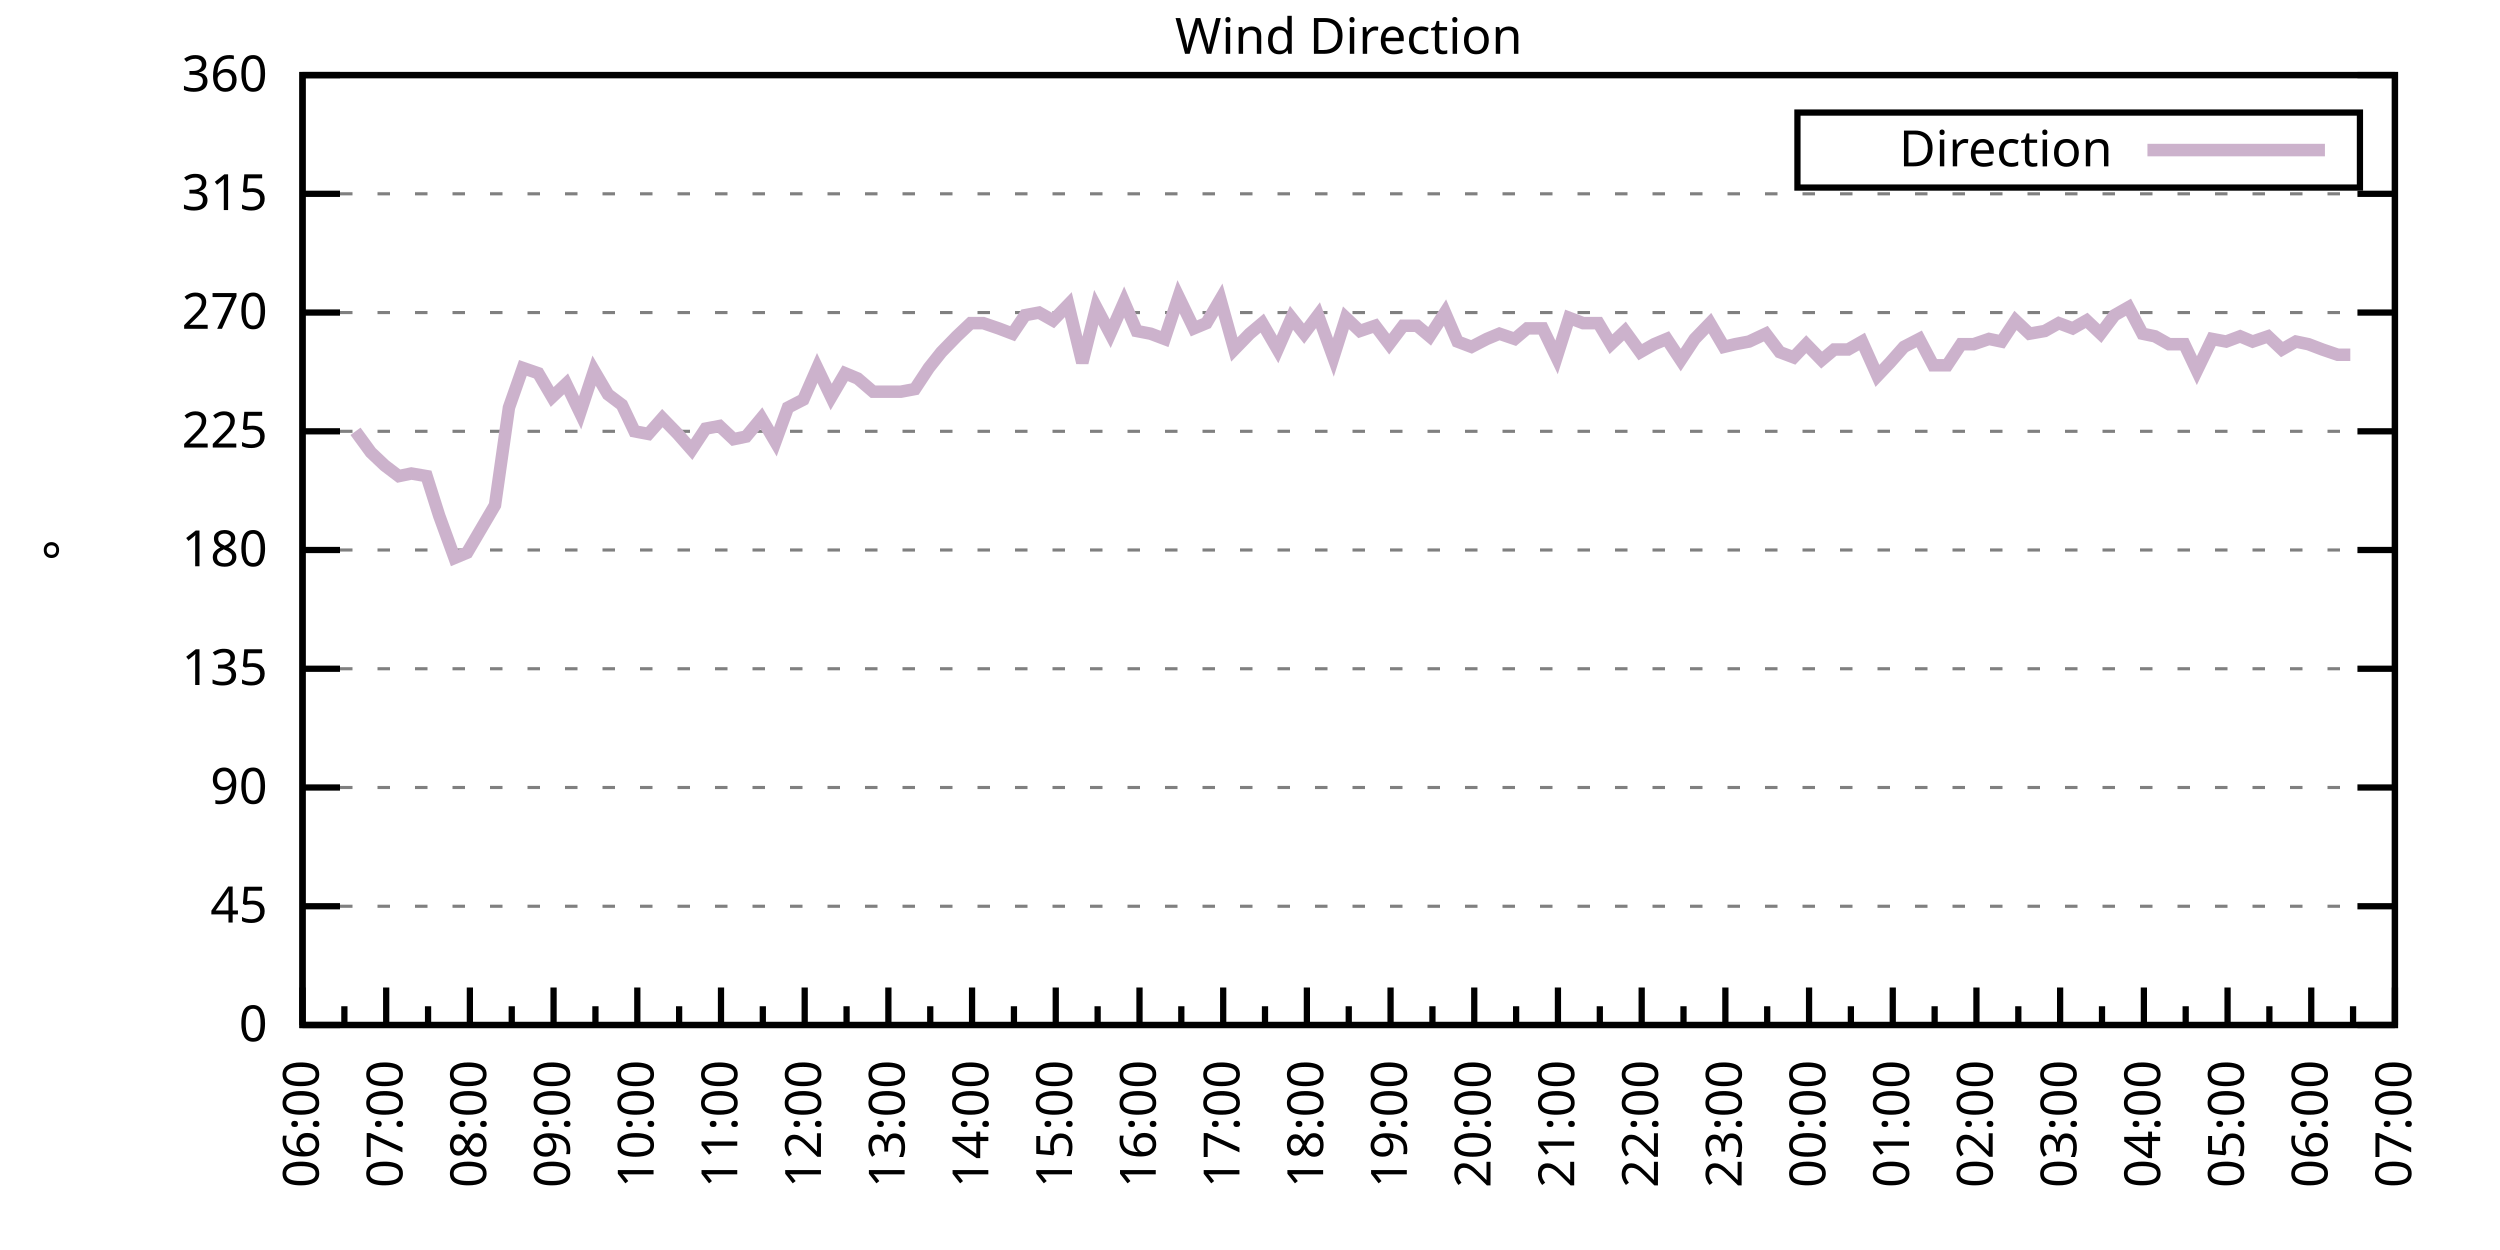
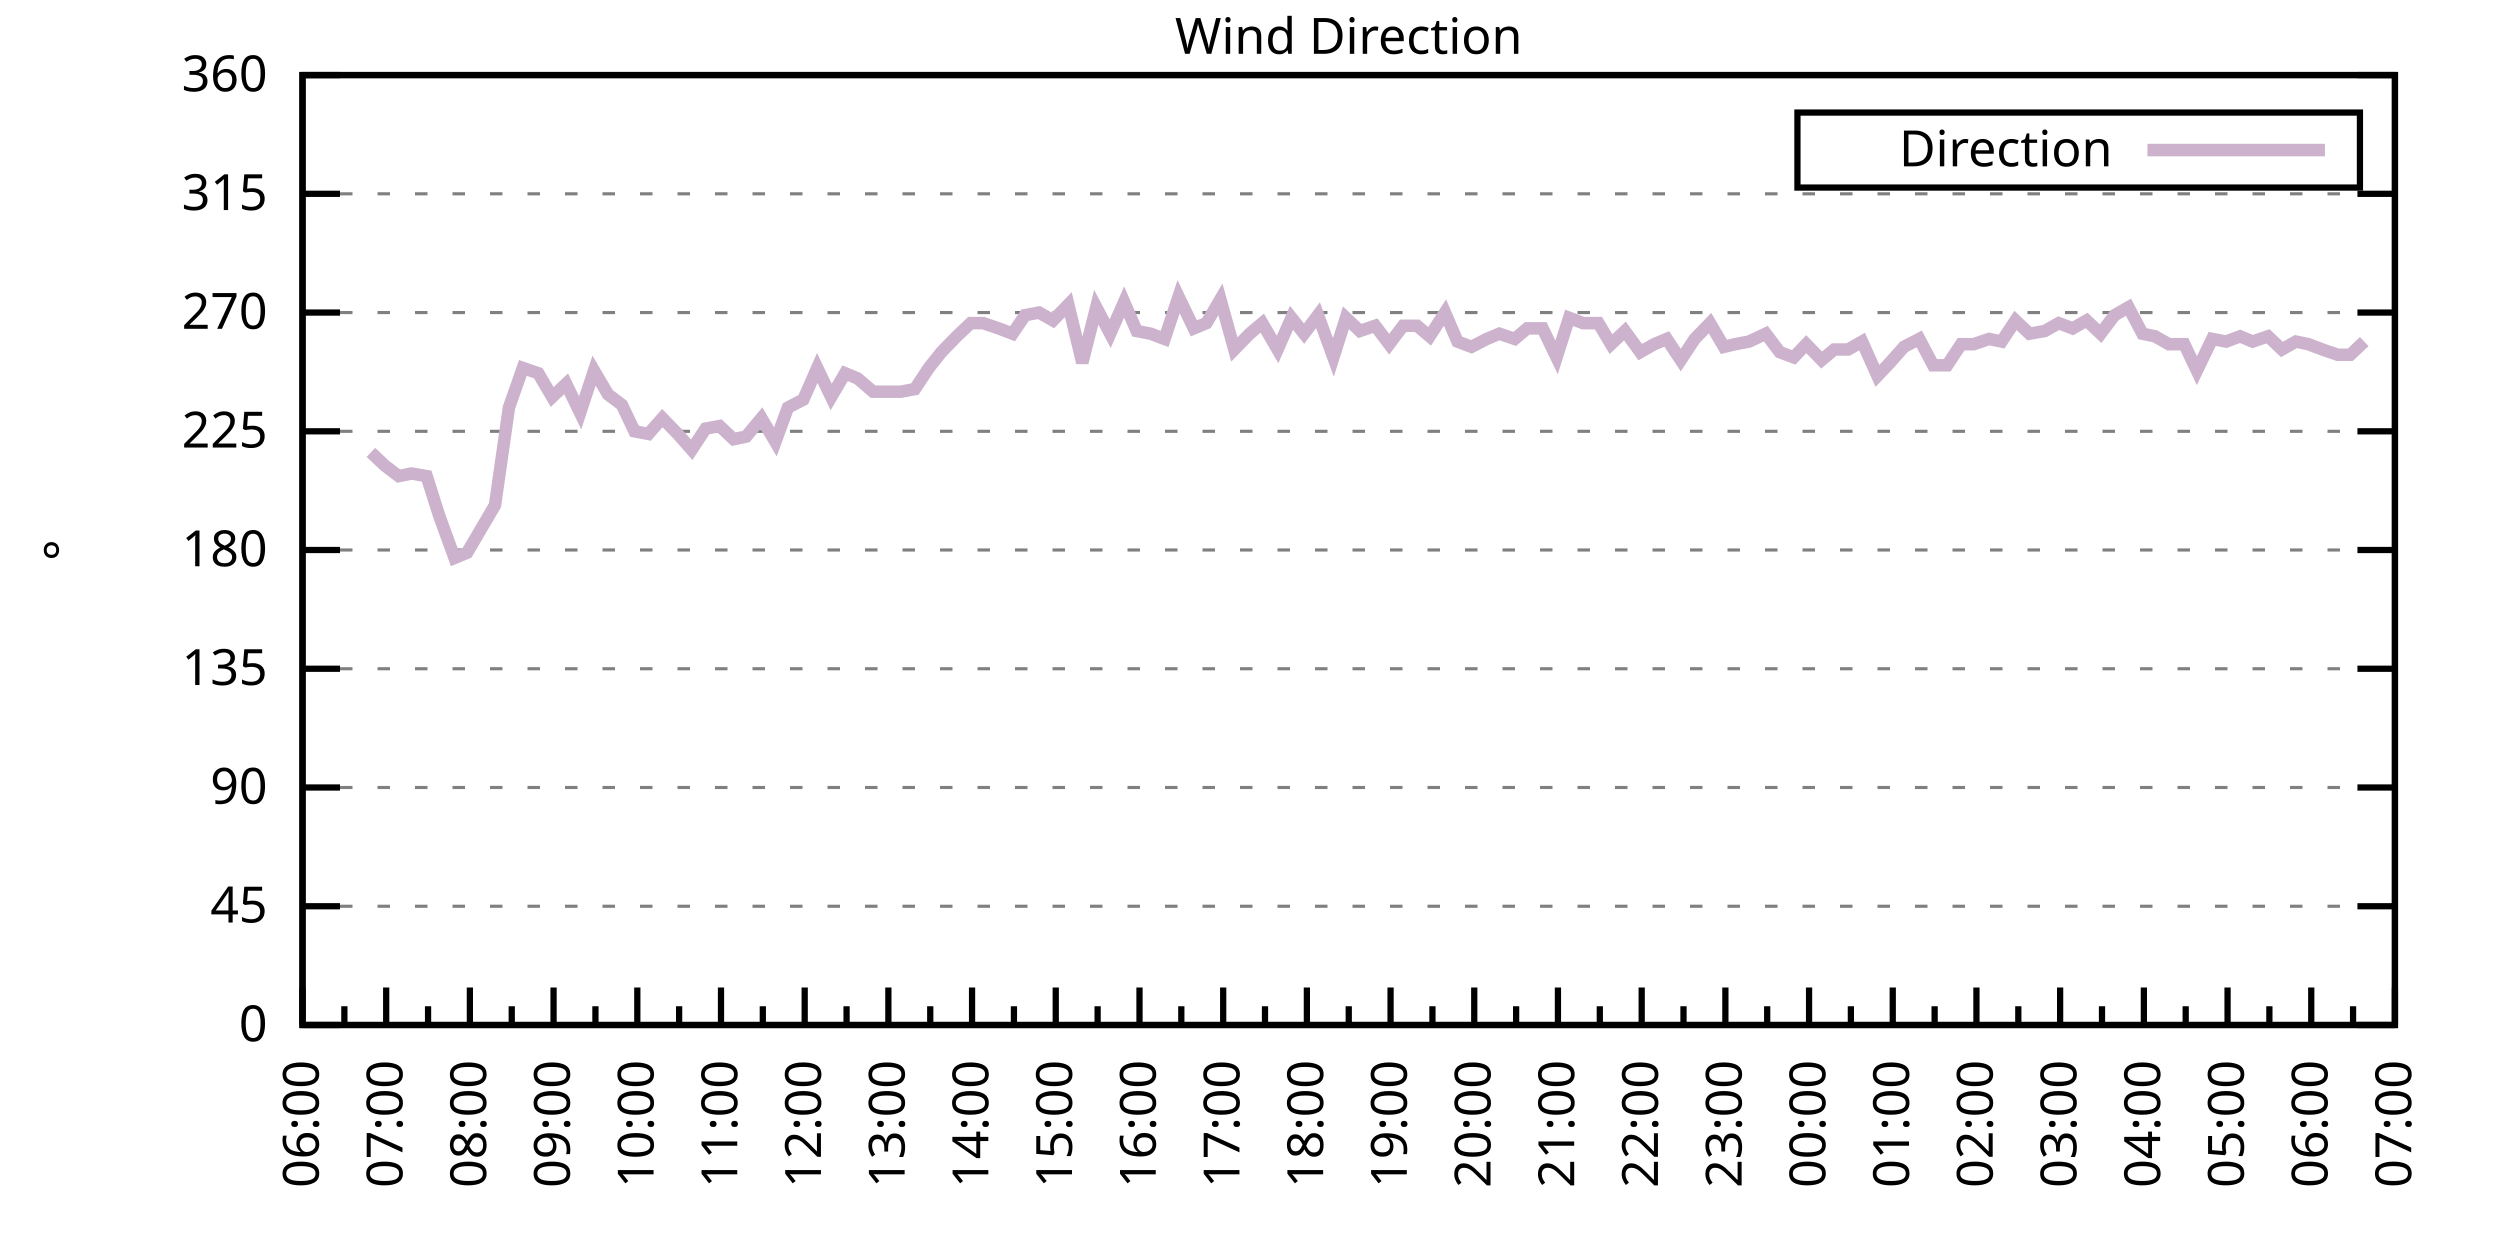
<svg xmlns="http://www.w3.org/2000/svg" xmlns:xlink="http://www.w3.org/1999/xlink" width="400" height="200" viewBox="0 0 400 200">
  <g id="gnuplot_canvas">
    <rect x="0" y="0" width="400" height="200" fill="none" />
    <defs>
      <circle id="gpDot" r="0.5" stroke-width="0.5" stroke="currentColor" />
      <path id="gpPt0" stroke-width="0.333" stroke="currentColor" d="M-1,0 h2 M0,-1 v2" />
      <path id="gpPt1" stroke-width="0.333" stroke="currentColor" d="M-1,-1 L1,1 M1,-1 L-1,1" />
      <path id="gpPt2" stroke-width="0.333" stroke="currentColor" d="M-1,0 L1,0 M0,-1 L0,1 M-1,-1 L1,1 M-1,1 L1,-1" />
      <rect id="gpPt3" stroke-width="0.333" stroke="currentColor" x="-1" y="-1" width="2" height="2" />
      <rect id="gpPt4" stroke-width="0.333" stroke="currentColor" fill="currentColor" x="-1" y="-1" width="2" height="2" />
      <circle id="gpPt5" stroke-width="0.333" stroke="currentColor" cx="0" cy="0" r="1" />
      <use xlink:href="#gpPt5" id="gpPt6" fill="currentColor" stroke="none" />
      <path id="gpPt7" stroke-width="0.333" stroke="currentColor" d="M0,-1.33 L-1.33,0.67 L1.33,0.67 z" />
      <use xlink:href="#gpPt7" id="gpPt8" fill="currentColor" stroke="none" />
      <use xlink:href="#gpPt7" id="gpPt9" stroke="currentColor" transform="rotate(180)" />
      <use xlink:href="#gpPt9" id="gpPt10" fill="currentColor" stroke="none" />
      <use xlink:href="#gpPt3" id="gpPt11" stroke="currentColor" transform="rotate(45)" />
      <use xlink:href="#gpPt11" id="gpPt12" fill="currentColor" stroke="none" />
      <path id="gpPt13" stroke-width="0.333" stroke="currentColor" d="M0,1.330 L1.265,0.411 L0.782,-1.067 L-0.782,-1.076 L-1.265,0.411 z" />
      <use xlink:href="#gpPt13" id="gpPt14" fill="currentColor" stroke="none" />
      <filter id="textbox" filterUnits="objectBoundingBox" x="0" y="0" height="1" width="1">
        <feFlood flood-color="white" flood-opacity="1" result="bgnd" />
        <feComposite in="SourceGraphic" in2="bgnd" operator="atop" />
      </filter>
      <filter id="greybox" filterUnits="objectBoundingBox" x="0" y="0" height="1" width="1">
        <feFlood flood-color="lightgrey" flood-opacity="1" result="grey" />
        <feComposite in="SourceGraphic" in2="grey" operator="atop" />
      </filter>
    </defs>
    <g fill="none" color="white" stroke="currentColor" stroke-width="1.00" stroke-linecap="butt" stroke-linejoin="miter">
</g>
    <g fill="none" color="black" stroke="currentColor" stroke-width="1.00" stroke-linecap="butt" stroke-linejoin="miter">
      <g stroke="none" shape-rendering="crispEdges">
        <polygon fill="rgb(255, 255, 255)" points="48.40,164.00 383.18,164.00 383.18,12.02 48.40,12.02 " />
      </g>
    </g>
    <g fill="none" color="black" stroke="currentColor" stroke-width="1.00" stroke-linecap="butt" stroke-linejoin="miter">
</g>
    <g fill="none" color="black" stroke="black" stroke-width="0.50" stroke-linecap="butt" stroke-linejoin="miter">
</g>
    <g fill="none" color="gray" stroke="currentColor" stroke-width="0.50" stroke-linecap="butt" stroke-linejoin="miter">
      <path stroke="gray" stroke-dasharray="2,4" class="gridline" d="M48.40,164.00 L383.19,164.00  " />
    </g>
    <g fill="none" color="gray" stroke="gray" stroke-width="1.00" stroke-linecap="butt" stroke-linejoin="miter">
</g>
    <g fill="none" color="black" stroke="currentColor" stroke-width="1.00" stroke-linecap="butt" stroke-linejoin="miter">
      <path stroke="black" d="M48.40,164.00 L54.40,164.00 M383.19,164.00 L377.19,164.00  " />
      <g transform="translate(42.80,166.60)" stroke="none" fill="black" font-family="Sans" font-size="8.00" text-anchor="end">
        <text>
          <tspan font-family="Sans"> 0</tspan>
        </text>
      </g>
    </g>
    <g fill="none" color="black" stroke="currentColor" stroke-width="1.00" stroke-linecap="butt" stroke-linejoin="miter">
</g>
    <g fill="none" color="black" stroke="black" stroke-width="0.50" stroke-linecap="butt" stroke-linejoin="miter">
</g>
    <g fill="none" color="gray" stroke="currentColor" stroke-width="0.50" stroke-linecap="butt" stroke-linejoin="miter">
      <path stroke="gray" stroke-dasharray="2,4" class="gridline" d="M48.40,145.00 L383.19,145.00  " />
    </g>
    <g fill="none" color="gray" stroke="gray" stroke-width="1.00" stroke-linecap="butt" stroke-linejoin="miter">
</g>
    <g fill="none" color="black" stroke="currentColor" stroke-width="1.00" stroke-linecap="butt" stroke-linejoin="miter">
      <path stroke="black" d="M48.40,145.00 L54.40,145.00 M383.19,145.00 L377.19,145.00  " />
      <g transform="translate(42.80,147.60)" stroke="none" fill="black" font-family="Sans" font-size="8.00" text-anchor="end">
        <text>
          <tspan font-family="Sans"> 45</tspan>
        </text>
      </g>
    </g>
    <g fill="none" color="black" stroke="currentColor" stroke-width="1.00" stroke-linecap="butt" stroke-linejoin="miter">
</g>
    <g fill="none" color="black" stroke="black" stroke-width="0.50" stroke-linecap="butt" stroke-linejoin="miter">
</g>
    <g fill="none" color="gray" stroke="currentColor" stroke-width="0.50" stroke-linecap="butt" stroke-linejoin="miter">
      <path stroke="gray" stroke-dasharray="2,4" class="gridline" d="M48.40,126.00 L383.19,126.00  " />
    </g>
    <g fill="none" color="gray" stroke="gray" stroke-width="1.00" stroke-linecap="butt" stroke-linejoin="miter">
</g>
    <g fill="none" color="black" stroke="currentColor" stroke-width="1.00" stroke-linecap="butt" stroke-linejoin="miter">
      <path stroke="black" d="M48.40,126.00 L54.40,126.00 M383.19,126.00 L377.19,126.00  " />
      <g transform="translate(42.80,128.60)" stroke="none" fill="black" font-family="Sans" font-size="8.00" text-anchor="end">
        <text>
          <tspan font-family="Sans"> 90</tspan>
        </text>
      </g>
    </g>
    <g fill="none" color="black" stroke="currentColor" stroke-width="1.00" stroke-linecap="butt" stroke-linejoin="miter">
</g>
    <g fill="none" color="black" stroke="black" stroke-width="0.50" stroke-linecap="butt" stroke-linejoin="miter">
</g>
    <g fill="none" color="gray" stroke="currentColor" stroke-width="0.50" stroke-linecap="butt" stroke-linejoin="miter">
      <path stroke="gray" stroke-dasharray="2,4" class="gridline" d="M48.40,107.00 L383.19,107.00  " />
    </g>
    <g fill="none" color="gray" stroke="gray" stroke-width="1.00" stroke-linecap="butt" stroke-linejoin="miter">
</g>
    <g fill="none" color="black" stroke="currentColor" stroke-width="1.00" stroke-linecap="butt" stroke-linejoin="miter">
      <path stroke="black" d="M48.40,107.00 L54.40,107.00 M383.19,107.00 L377.19,107.00  " />
      <g transform="translate(42.80,109.60)" stroke="none" fill="black" font-family="Sans" font-size="8.00" text-anchor="end">
        <text>
          <tspan font-family="Sans"> 135</tspan>
        </text>
      </g>
    </g>
    <g fill="none" color="black" stroke="currentColor" stroke-width="1.00" stroke-linecap="butt" stroke-linejoin="miter">
</g>
    <g fill="none" color="black" stroke="black" stroke-width="0.50" stroke-linecap="butt" stroke-linejoin="miter">
</g>
    <g fill="none" color="gray" stroke="currentColor" stroke-width="0.50" stroke-linecap="butt" stroke-linejoin="miter">
      <path stroke="gray" stroke-dasharray="2,4" class="gridline" d="M48.40,88.00 L383.19,88.00  " />
    </g>
    <g fill="none" color="gray" stroke="gray" stroke-width="1.00" stroke-linecap="butt" stroke-linejoin="miter">
</g>
    <g fill="none" color="black" stroke="currentColor" stroke-width="1.00" stroke-linecap="butt" stroke-linejoin="miter">
      <path stroke="black" d="M48.40,88.00 L54.40,88.00 M383.19,88.00 L377.19,88.00  " />
      <g transform="translate(42.80,90.60)" stroke="none" fill="black" font-family="Sans" font-size="8.00" text-anchor="end">
        <text>
          <tspan font-family="Sans"> 180</tspan>
        </text>
      </g>
    </g>
    <g fill="none" color="black" stroke="currentColor" stroke-width="1.00" stroke-linecap="butt" stroke-linejoin="miter">
</g>
    <g fill="none" color="black" stroke="black" stroke-width="0.50" stroke-linecap="butt" stroke-linejoin="miter">
</g>
    <g fill="none" color="gray" stroke="currentColor" stroke-width="0.50" stroke-linecap="butt" stroke-linejoin="miter">
      <path stroke="gray" stroke-dasharray="2,4" class="gridline" d="M48.40,69.01 L383.19,69.01  " />
    </g>
    <g fill="none" color="gray" stroke="gray" stroke-width="1.00" stroke-linecap="butt" stroke-linejoin="miter">
</g>
    <g fill="none" color="black" stroke="currentColor" stroke-width="1.00" stroke-linecap="butt" stroke-linejoin="miter">
      <path stroke="black" d="M48.40,69.01 L54.40,69.01 M383.19,69.01 L377.19,69.01  " />
      <g transform="translate(42.80,71.61)" stroke="none" fill="black" font-family="Sans" font-size="8.00" text-anchor="end">
        <text>
          <tspan font-family="Sans"> 225</tspan>
        </text>
      </g>
    </g>
    <g fill="none" color="black" stroke="currentColor" stroke-width="1.00" stroke-linecap="butt" stroke-linejoin="miter">
</g>
    <g fill="none" color="black" stroke="black" stroke-width="0.50" stroke-linecap="butt" stroke-linejoin="miter">
</g>
    <g fill="none" color="gray" stroke="currentColor" stroke-width="0.50" stroke-linecap="butt" stroke-linejoin="miter">
      <path stroke="gray" stroke-dasharray="2,4" class="gridline" d="M48.40,50.01 L383.19,50.01  " />
    </g>
    <g fill="none" color="gray" stroke="gray" stroke-width="1.00" stroke-linecap="butt" stroke-linejoin="miter">
</g>
    <g fill="none" color="black" stroke="currentColor" stroke-width="1.00" stroke-linecap="butt" stroke-linejoin="miter">
      <path stroke="black" d="M48.40,50.01 L54.40,50.01 M383.19,50.01 L377.19,50.01  " />
      <g transform="translate(42.80,52.61)" stroke="none" fill="black" font-family="Sans" font-size="8.00" text-anchor="end">
        <text>
          <tspan font-family="Sans"> 270</tspan>
        </text>
      </g>
    </g>
    <g fill="none" color="black" stroke="currentColor" stroke-width="1.00" stroke-linecap="butt" stroke-linejoin="miter">
</g>
    <g fill="none" color="black" stroke="black" stroke-width="0.50" stroke-linecap="butt" stroke-linejoin="miter">
</g>
    <g fill="none" color="gray" stroke="currentColor" stroke-width="0.50" stroke-linecap="butt" stroke-linejoin="miter">
      <path stroke="gray" stroke-dasharray="2,4" class="gridline" d="M48.40,31.01 L383.19,31.01  " />
    </g>
    <g fill="none" color="gray" stroke="gray" stroke-width="1.00" stroke-linecap="butt" stroke-linejoin="miter">
</g>
    <g fill="none" color="black" stroke="currentColor" stroke-width="1.00" stroke-linecap="butt" stroke-linejoin="miter">
      <path stroke="black" d="M48.40,31.01 L54.40,31.01 M383.19,31.01 L377.19,31.01  " />
      <g transform="translate(42.80,33.61)" stroke="none" fill="black" font-family="Sans" font-size="8.00" text-anchor="end">
        <text>
          <tspan font-family="Sans"> 315</tspan>
        </text>
      </g>
    </g>
    <g fill="none" color="black" stroke="currentColor" stroke-width="1.00" stroke-linecap="butt" stroke-linejoin="miter">
</g>
    <g fill="none" color="black" stroke="black" stroke-width="0.50" stroke-linecap="butt" stroke-linejoin="miter">
</g>
    <g fill="none" color="gray" stroke="currentColor" stroke-width="0.50" stroke-linecap="butt" stroke-linejoin="miter">
      <path stroke="gray" stroke-dasharray="2,4" class="gridline" d="M48.40,12.01 L383.19,12.01  " />
    </g>
    <g fill="none" color="gray" stroke="gray" stroke-width="1.00" stroke-linecap="butt" stroke-linejoin="miter">
</g>
    <g fill="none" color="black" stroke="currentColor" stroke-width="1.00" stroke-linecap="butt" stroke-linejoin="miter">
      <path stroke="black" d="M48.40,12.01 L54.40,12.01 M383.19,12.01 L377.19,12.01  " />
      <g transform="translate(42.80,14.61)" stroke="none" fill="black" font-family="Sans" font-size="8.00" text-anchor="end">
        <text>
          <tspan font-family="Sans"> 360</tspan>
        </text>
      </g>
    </g>
    <g fill="none" color="black" stroke="currentColor" stroke-width="1.00" stroke-linecap="butt" stroke-linejoin="miter">
      <path stroke="black" d="M48.40,164.00 L48.40,158.00  " />
      <g transform="translate(51.00,169.60) rotate(270)" stroke="none" fill="black" font-family="Sans" font-size="8.00" text-anchor="end">
        <text>
          <tspan font-family="Sans">06:00</tspan>
        </text>
      </g>
    </g>
    <g fill="none" color="black" stroke="currentColor" stroke-width="1.00" stroke-linecap="butt" stroke-linejoin="miter">
      <path stroke="black" d="M55.10,164.00 L55.10,161.00 M61.79,164.00 L61.79,158.00  " />
      <g transform="translate(64.39,169.60) rotate(270)" stroke="none" fill="black" font-family="Sans" font-size="8.00" text-anchor="end">
        <text>
          <tspan font-family="Sans">07:00</tspan>
        </text>
      </g>
    </g>
    <g fill="none" color="black" stroke="currentColor" stroke-width="1.00" stroke-linecap="butt" stroke-linejoin="miter">
      <path stroke="black" d="M68.49,164.00 L68.49,161.00 M75.18,164.00 L75.18,158.00  " />
      <g transform="translate(77.78,169.60) rotate(270)" stroke="none" fill="black" font-family="Sans" font-size="8.00" text-anchor="end">
        <text>
          <tspan font-family="Sans">08:00</tspan>
        </text>
      </g>
    </g>
    <g fill="none" color="black" stroke="currentColor" stroke-width="1.00" stroke-linecap="butt" stroke-linejoin="miter">
      <path stroke="black" d="M81.88,164.00 L81.88,161.00 M88.57,164.00 L88.57,158.00  " />
      <g transform="translate(91.17,169.60) rotate(270)" stroke="none" fill="black" font-family="Sans" font-size="8.00" text-anchor="end">
        <text>
          <tspan font-family="Sans">09:00</tspan>
        </text>
      </g>
    </g>
    <g fill="none" color="black" stroke="currentColor" stroke-width="1.00" stroke-linecap="butt" stroke-linejoin="miter">
      <path stroke="black" d="M95.27,164.00 L95.27,161.00 M101.97,164.00 L101.97,158.00  " />
      <g transform="translate(104.57,169.60) rotate(270)" stroke="none" fill="black" font-family="Sans" font-size="8.00" text-anchor="end">
        <text>
          <tspan font-family="Sans">10:00</tspan>
        </text>
      </g>
    </g>
    <g fill="none" color="black" stroke="currentColor" stroke-width="1.00" stroke-linecap="butt" stroke-linejoin="miter">
      <path stroke="black" d="M108.66,164.00 L108.66,161.00 M115.36,164.00 L115.36,158.00  " />
      <g transform="translate(117.96,169.60) rotate(270)" stroke="none" fill="black" font-family="Sans" font-size="8.00" text-anchor="end">
        <text>
          <tspan font-family="Sans">11:00</tspan>
        </text>
      </g>
    </g>
    <g fill="none" color="black" stroke="currentColor" stroke-width="1.00" stroke-linecap="butt" stroke-linejoin="miter">
      <path stroke="black" d="M122.05,164.00 L122.05,161.00 M128.75,164.00 L128.75,158.00  " />
      <g transform="translate(131.35,169.60) rotate(270)" stroke="none" fill="black" font-family="Sans" font-size="8.00" text-anchor="end">
        <text>
          <tspan font-family="Sans">12:00</tspan>
        </text>
      </g>
    </g>
    <g fill="none" color="black" stroke="currentColor" stroke-width="1.00" stroke-linecap="butt" stroke-linejoin="miter">
      <path stroke="black" d="M135.45,164.00 L135.45,161.00 M142.14,164.00 L142.14,158.00  " />
      <g transform="translate(144.74,169.60) rotate(270)" stroke="none" fill="black" font-family="Sans" font-size="8.00" text-anchor="end">
        <text>
          <tspan font-family="Sans">13:00</tspan>
        </text>
      </g>
    </g>
    <g fill="none" color="black" stroke="currentColor" stroke-width="1.00" stroke-linecap="butt" stroke-linejoin="miter">
      <path stroke="black" d="M148.84,164.00 L148.84,161.00 M155.53,164.00 L155.53,158.00  " />
      <g transform="translate(158.13,169.60) rotate(270)" stroke="none" fill="black" font-family="Sans" font-size="8.00" text-anchor="end">
        <text>
          <tspan font-family="Sans">14:00</tspan>
        </text>
      </g>
    </g>
    <g fill="none" color="black" stroke="currentColor" stroke-width="1.00" stroke-linecap="butt" stroke-linejoin="miter">
      <path stroke="black" d="M162.23,164.00 L162.23,161.00 M168.92,164.00 L168.92,158.00  " />
      <g transform="translate(171.52,169.60) rotate(270)" stroke="none" fill="black" font-family="Sans" font-size="8.00" text-anchor="end">
        <text>
          <tspan font-family="Sans">15:00</tspan>
        </text>
      </g>
    </g>
    <g fill="none" color="black" stroke="currentColor" stroke-width="1.00" stroke-linecap="butt" stroke-linejoin="miter">
      <path stroke="black" d="M175.62,164.00 L175.62,161.00 M182.32,164.00 L182.32,158.00  " />
      <g transform="translate(184.92,169.60) rotate(270)" stroke="none" fill="black" font-family="Sans" font-size="8.00" text-anchor="end">
        <text>
          <tspan font-family="Sans">16:00</tspan>
        </text>
      </g>
    </g>
    <g fill="none" color="black" stroke="currentColor" stroke-width="1.00" stroke-linecap="butt" stroke-linejoin="miter">
      <path stroke="black" d="M189.01,164.00 L189.01,161.00 M195.71,164.00 L195.71,158.00  " />
      <g transform="translate(198.31,169.60) rotate(270)" stroke="none" fill="black" font-family="Sans" font-size="8.00" text-anchor="end">
        <text>
          <tspan font-family="Sans">17:00</tspan>
        </text>
      </g>
    </g>
    <g fill="none" color="black" stroke="currentColor" stroke-width="1.00" stroke-linecap="butt" stroke-linejoin="miter">
      <path stroke="black" d="M202.40,164.00 L202.40,161.00 M209.10,164.00 L209.10,158.00  " />
      <g transform="translate(211.70,169.60) rotate(270)" stroke="none" fill="black" font-family="Sans" font-size="8.00" text-anchor="end">
        <text>
          <tspan font-family="Sans">18:00</tspan>
        </text>
      </g>
    </g>
    <g fill="none" color="black" stroke="currentColor" stroke-width="1.00" stroke-linecap="butt" stroke-linejoin="miter">
      <path stroke="black" d="M215.80,164.00 L215.80,161.00 M222.49,164.00 L222.49,158.00  " />
      <g transform="translate(225.09,169.60) rotate(270)" stroke="none" fill="black" font-family="Sans" font-size="8.00" text-anchor="end">
        <text>
          <tspan font-family="Sans">19:00</tspan>
        </text>
      </g>
    </g>
    <g fill="none" color="black" stroke="currentColor" stroke-width="1.00" stroke-linecap="butt" stroke-linejoin="miter">
      <path stroke="black" d="M229.19,164.00 L229.19,161.00 M235.88,164.00 L235.88,158.00  " />
      <g transform="translate(238.48,169.60) rotate(270)" stroke="none" fill="black" font-family="Sans" font-size="8.00" text-anchor="end">
        <text>
          <tspan font-family="Sans">20:00</tspan>
        </text>
      </g>
    </g>
    <g fill="none" color="black" stroke="currentColor" stroke-width="1.00" stroke-linecap="butt" stroke-linejoin="miter">
      <path stroke="black" d="M242.58,164.00 L242.58,161.00 M249.27,164.00 L249.27,158.00  " />
      <g transform="translate(251.87,169.60) rotate(270)" stroke="none" fill="black" font-family="Sans" font-size="8.00" text-anchor="end">
        <text>
          <tspan font-family="Sans">21:00</tspan>
        </text>
      </g>
    </g>
    <g fill="none" color="black" stroke="currentColor" stroke-width="1.00" stroke-linecap="butt" stroke-linejoin="miter">
      <path stroke="black" d="M255.97,164.00 L255.97,161.00 M262.67,164.00 L262.67,158.00  " />
      <g transform="translate(265.27,169.60) rotate(270)" stroke="none" fill="black" font-family="Sans" font-size="8.00" text-anchor="end">
        <text>
          <tspan font-family="Sans">22:00</tspan>
        </text>
      </g>
    </g>
    <g fill="none" color="black" stroke="currentColor" stroke-width="1.00" stroke-linecap="butt" stroke-linejoin="miter">
      <path stroke="black" d="M269.36,164.00 L269.36,161.00 M276.06,164.00 L276.06,158.00  " />
      <g transform="translate(278.66,169.60) rotate(270)" stroke="none" fill="black" font-family="Sans" font-size="8.00" text-anchor="end">
        <text>
          <tspan font-family="Sans">23:00</tspan>
        </text>
      </g>
    </g>
    <g fill="none" color="black" stroke="currentColor" stroke-width="1.00" stroke-linecap="butt" stroke-linejoin="miter">
      <path stroke="black" d="M282.75,164.00 L282.75,161.00 M289.45,164.00 L289.45,158.00  " />
      <g transform="translate(292.05,169.60) rotate(270)" stroke="none" fill="black" font-family="Sans" font-size="8.00" text-anchor="end">
        <text>
          <tspan font-family="Sans">00:00</tspan>
        </text>
      </g>
    </g>
    <g fill="none" color="black" stroke="currentColor" stroke-width="1.00" stroke-linecap="butt" stroke-linejoin="miter">
      <path stroke="black" d="M296.14,164.00 L296.14,161.00 M302.84,164.00 L302.84,158.00  " />
      <g transform="translate(305.44,169.60) rotate(270)" stroke="none" fill="black" font-family="Sans" font-size="8.00" text-anchor="end">
        <text>
          <tspan font-family="Sans">01:00</tspan>
        </text>
      </g>
    </g>
    <g fill="none" color="black" stroke="currentColor" stroke-width="1.00" stroke-linecap="butt" stroke-linejoin="miter">
      <path stroke="black" d="M309.54,164.00 L309.54,161.00 M316.23,164.00 L316.23,158.00  " />
      <g transform="translate(318.83,169.60) rotate(270)" stroke="none" fill="black" font-family="Sans" font-size="8.00" text-anchor="end">
        <text>
          <tspan font-family="Sans">02:00</tspan>
        </text>
      </g>
    </g>
    <g fill="none" color="black" stroke="currentColor" stroke-width="1.00" stroke-linecap="butt" stroke-linejoin="miter">
      <path stroke="black" d="M322.93,164.00 L322.93,161.00 M329.62,164.00 L329.62,158.00  " />
      <g transform="translate(332.22,169.60) rotate(270)" stroke="none" fill="black" font-family="Sans" font-size="8.00" text-anchor="end">
        <text>
          <tspan font-family="Sans">03:00</tspan>
        </text>
      </g>
    </g>
    <g fill="none" color="black" stroke="currentColor" stroke-width="1.00" stroke-linecap="butt" stroke-linejoin="miter">
      <path stroke="black" d="M336.32,164.00 L336.32,161.00 M343.02,164.00 L343.02,158.00  " />
      <g transform="translate(345.62,169.60) rotate(270)" stroke="none" fill="black" font-family="Sans" font-size="8.00" text-anchor="end">
        <text>
          <tspan font-family="Sans">04:00</tspan>
        </text>
      </g>
    </g>
    <g fill="none" color="black" stroke="currentColor" stroke-width="1.00" stroke-linecap="butt" stroke-linejoin="miter">
      <path stroke="black" d="M349.71,164.00 L349.71,161.00 M356.41,164.00 L356.41,158.00  " />
      <g transform="translate(359.01,169.60) rotate(270)" stroke="none" fill="black" font-family="Sans" font-size="8.00" text-anchor="end">
        <text>
          <tspan font-family="Sans">05:00</tspan>
        </text>
      </g>
    </g>
    <g fill="none" color="black" stroke="currentColor" stroke-width="1.00" stroke-linecap="butt" stroke-linejoin="miter">
      <path stroke="black" d="M363.10,164.00 L363.10,161.00 M369.80,164.00 L369.80,158.00  " />
      <g transform="translate(372.40,169.60) rotate(270)" stroke="none" fill="black" font-family="Sans" font-size="8.00" text-anchor="end">
        <text>
          <tspan font-family="Sans">06:00</tspan>
        </text>
      </g>
    </g>
    <g fill="none" color="black" stroke="currentColor" stroke-width="1.00" stroke-linecap="butt" stroke-linejoin="miter">
      <path stroke="black" d="M376.49,164.00 L376.49,161.00 M383.19,164.00 L383.19,158.00  " />
      <g transform="translate(385.79,169.60) rotate(270)" stroke="none" fill="black" font-family="Sans" font-size="8.00" text-anchor="end">
        <text>
          <tspan font-family="Sans">07:00</tspan>
        </text>
      </g>
    </g>
    <g fill="none" color="black" stroke="currentColor" stroke-width="1.00" stroke-linecap="butt" stroke-linejoin="miter">
</g>
    <g fill="none" color="black" stroke="currentColor" stroke-width="1.00" stroke-linecap="butt" stroke-linejoin="miter">
      <path stroke="black" d="M48.40,12.01 L48.40,164.00 L383.19,164.00 L383.19,12.01 L48.40,12.01 Z  " />
    </g>
    <g fill="none" color="black" stroke="currentColor" stroke-width="1.00" stroke-linecap="butt" stroke-linejoin="miter">
      <g transform="translate(12.80,88.01) rotate(270)" stroke="none" fill="black" font-family="Sans" font-size="8.00" text-anchor="middle">
        <text>
          <tspan font-family="Sans">°</tspan>
        </text>
      </g>
    </g>
    <g fill="none" color="black" stroke="currentColor" stroke-width="1.00" stroke-linecap="butt" stroke-linejoin="miter">
</g>
    <g fill="none" color="black" stroke="currentColor" stroke-width="1.00" stroke-linecap="butt" stroke-linejoin="miter">
      <path stroke="black" d="M287.59,30.01 L287.59,18.01 L377.59,18.01 L377.59,30.01 L287.59,30.01 Z  " />
    </g>
    <g id="Wind_direction_plot_1">
      <g fill="none" color="white" stroke="black" stroke-width="2.00" stroke-linecap="butt" stroke-linejoin="miter">
</g>
      <g fill="none" color="black" stroke="currentColor" stroke-width="2.00" stroke-linecap="butt" stroke-linejoin="miter">
        <g transform="translate(337.99,26.61)" stroke="none" fill="black" font-family="Sans" font-size="8.00" text-anchor="end">
          <text>
            <tspan font-family="Sans">Direction</tspan>
          </text>
        </g>
      </g>
      <g fill="none" color="black" stroke="currentColor" stroke-width="2.00" stroke-linecap="butt" stroke-linejoin="miter">
-         <path stroke="rgb(204, 178, 204)" d="M343.59,24.01 L371.99,24.01 M56.88,69.01 L59.34,72.38 L61.57,74.49 L63.80,76.18 L65.81,75.76 L68.26,76.18   L70.27,82.52 L72.73,89.27 L74.74,88.43 L76.97,84.63 L79.20,80.83 L81.43,65.21 L83.66,58.87 L86.12,59.72   L88.35,63.52 L90.58,61.41 L92.82,66.05 L95.05,59.30 L97.28,63.10 L99.51,64.78 L101.52,69.01 L103.75,69.43   L105.98,66.90 L108.44,69.43 L110.67,71.96 L112.90,68.58 L115.13,68.16 L117.37,70.27 L119.38,69.85 L121.83,66.90   L124.06,70.70 L126.07,65.21 L128.53,63.94 L130.76,58.87 L132.99,63.52 L135.22,59.72 L137.23,60.56 L139.69,62.67   L141.92,62.67 L144.15,62.67 L146.38,62.25 L148.61,58.87 L150.62,56.34 L153.08,53.81 L155.31,51.70 L157.32,51.70   L159.77,52.54 L162.01,53.39 L164.01,50.43 L166.25,50.01 L168.48,51.27 L170.93,48.74 L173.17,58.03 L175.40,49.16   L177.63,53.39 L179.86,48.32 L181.87,52.96 L184.10,53.39 L186.33,54.23 L188.57,47.47 L191.02,52.54 L193.03,51.70   L195.26,47.90 L197.49,55.92 L199.95,53.39 L201.96,51.70 L204.41,55.92 L206.64,50.85 L208.65,53.39 L210.88,50.43   L213.34,57.18 L215.35,50.85 L217.58,52.96 L220.04,52.12 L222.27,55.07 L224.50,52.12 L226.73,52.12 L228.74,53.81   L231.20,50.01 L233.20,54.65 L235.44,55.50 L237.89,54.23 L239.90,53.39 L242.36,54.23 L244.36,52.54 L246.82,52.54   L249.05,57.18 L251.06,50.85 L253.29,51.70 L255.75,51.70 L257.76,55.07 L259.99,52.96 L262.44,56.34 L264.67,55.07   L266.68,54.23 L268.92,57.61 L271.15,54.23 L273.60,51.70 L275.83,55.50 L277.62,55.07 L279.85,54.65 L282.53,53.39   L284.76,56.34 L286.99,57.18 L289.00,55.07 L291.46,57.61 L293.47,55.92 L295.70,55.92 L297.93,54.65 L300.39,60.14   L302.39,58.03 L304.63,55.50 L307.08,54.23 L309.31,58.45 L311.54,58.45 L313.78,55.07 L315.79,55.07 L318.24,54.23   L320.25,54.65 L322.48,51.27 L324.71,53.39 L327.17,52.96 L329.40,51.70 L331.63,52.54 L333.86,51.27 L336.10,53.39   L338.33,50.43 L340.56,49.16 L342.79,53.39 L344.80,53.81 L347.03,55.07 L349.49,55.07 L351.50,59.30 L353.95,54.23   L356.18,54.65 L358.42,53.81 L360.42,54.65 L362.88,53.81 L365.11,55.92 L367.34,54.65 L369.35,55.07 L371.58,55.92   L374.04,56.76 L376.05,56.76  " />
+         <path stroke="rgb(204, 178, 204)" d="M343.59,24.01 L371.99,24.01 M59.34,72.38 L61.57,74.49 L63.80,76.18 L65.81,75.76 L68.26,76.18 L70.27,82.52   L72.73,89.27 L74.74,88.43 L76.97,84.63 L79.20,80.83 L81.43,65.21 L83.66,58.87 L86.12,59.72 L88.35,63.52   L90.58,61.41 L92.82,66.05 L95.05,59.30 L97.28,63.10 L99.51,64.78 L101.52,69.01 L103.75,69.43 L105.98,66.90   L108.44,69.43 L110.67,71.96 L112.90,68.58 L115.13,68.16 L117.37,70.27 L119.38,69.85 L121.83,66.90 L124.06,70.70   L126.07,65.21 L128.53,63.94 L130.76,58.87 L132.99,63.52 L135.22,59.72 L137.23,60.56 L139.69,62.67 L141.92,62.67   L144.15,62.67 L146.38,62.25 L148.61,58.87 L150.62,56.34 L153.08,53.81 L155.31,51.70 L157.32,51.70 L159.77,52.54   L162.01,53.39 L164.01,50.43 L166.25,50.01 L168.48,51.27 L170.93,48.74 L173.17,58.03 L175.40,49.16 L177.63,53.39   L179.86,48.32 L181.87,52.96 L184.10,53.39 L186.33,54.23 L188.57,47.47 L191.02,52.54 L193.03,51.70 L195.26,47.90   L197.49,55.92 L199.95,53.39 L201.96,51.70 L204.41,55.92 L206.64,50.85 L208.65,53.39 L210.88,50.43 L213.34,57.18   L215.35,50.85 L217.58,52.96 L220.04,52.12 L222.27,55.07 L224.50,52.12 L226.73,52.12 L228.74,53.81 L231.20,50.01   L233.20,54.65 L235.44,55.50 L237.89,54.23 L239.90,53.39 L242.36,54.23 L244.36,52.54 L246.82,52.54 L249.05,57.18   L251.06,50.85 L253.29,51.70 L255.75,51.70 L257.76,55.07 L259.99,52.96 L262.44,56.34 L264.67,55.07 L266.68,54.23   L268.92,57.61 L271.15,54.23 L273.60,51.70 L275.83,55.50 L277.62,55.07 L279.85,54.65 L282.53,53.39 L284.76,56.34   L286.99,57.18 L289.00,55.07 L291.46,57.61 L293.47,55.92 L295.70,55.92 L297.93,54.65 L300.39,60.14 L302.39,58.03   L304.63,55.50 L307.08,54.23 L309.31,58.45 L311.54,58.45 L313.78,55.07 L315.79,55.07 L318.24,54.23 L320.25,54.65   L322.48,51.27 L324.71,53.39 L327.17,52.96 L329.40,51.70 L331.63,52.54 L333.86,51.27 L336.10,53.39 L338.33,50.43   L340.56,49.16 L342.79,53.39 L344.80,53.81 L347.03,55.07 L349.49,55.07 L351.50,59.30 L353.95,54.23 L356.18,54.65   L358.42,53.81 L360.42,54.65 L362.88,53.81 L365.11,55.92 L367.34,54.65 L369.35,55.07 L371.58,55.92 L374.04,56.76   L376.05,56.76 L378.28,54.65  " />
      </g>
    </g>
    <g fill="none" color="black" stroke="currentColor" stroke-width="2.00" stroke-linecap="butt" stroke-linejoin="miter">
</g>
    <g fill="none" color="black" stroke="black" stroke-width="1.00" stroke-linecap="butt" stroke-linejoin="miter">
</g>
    <g fill="none" color="black" stroke="currentColor" stroke-width="1.00" stroke-linecap="butt" stroke-linejoin="miter">
      <path stroke="black" d="M48.40,12.01 L48.40,164.00 L383.19,164.00 L383.19,12.01 L48.40,12.01 Z  " />
    </g>
    <g fill="none" color="black" stroke="currentColor" stroke-width="1.00" stroke-linecap="butt" stroke-linejoin="miter">
      <g transform="translate(215.79,8.61)" stroke="none" fill="black" font-family="Sans" font-size="8.00" text-anchor="middle">
        <text>
          <tspan font-family="Sans">Wind Direction</tspan>
        </text>
      </g>
    </g>
    <g fill="none" color="black" stroke="currentColor" stroke-width="1.00" stroke-linecap="butt" stroke-linejoin="miter">
</g>
  </g>
</svg>
